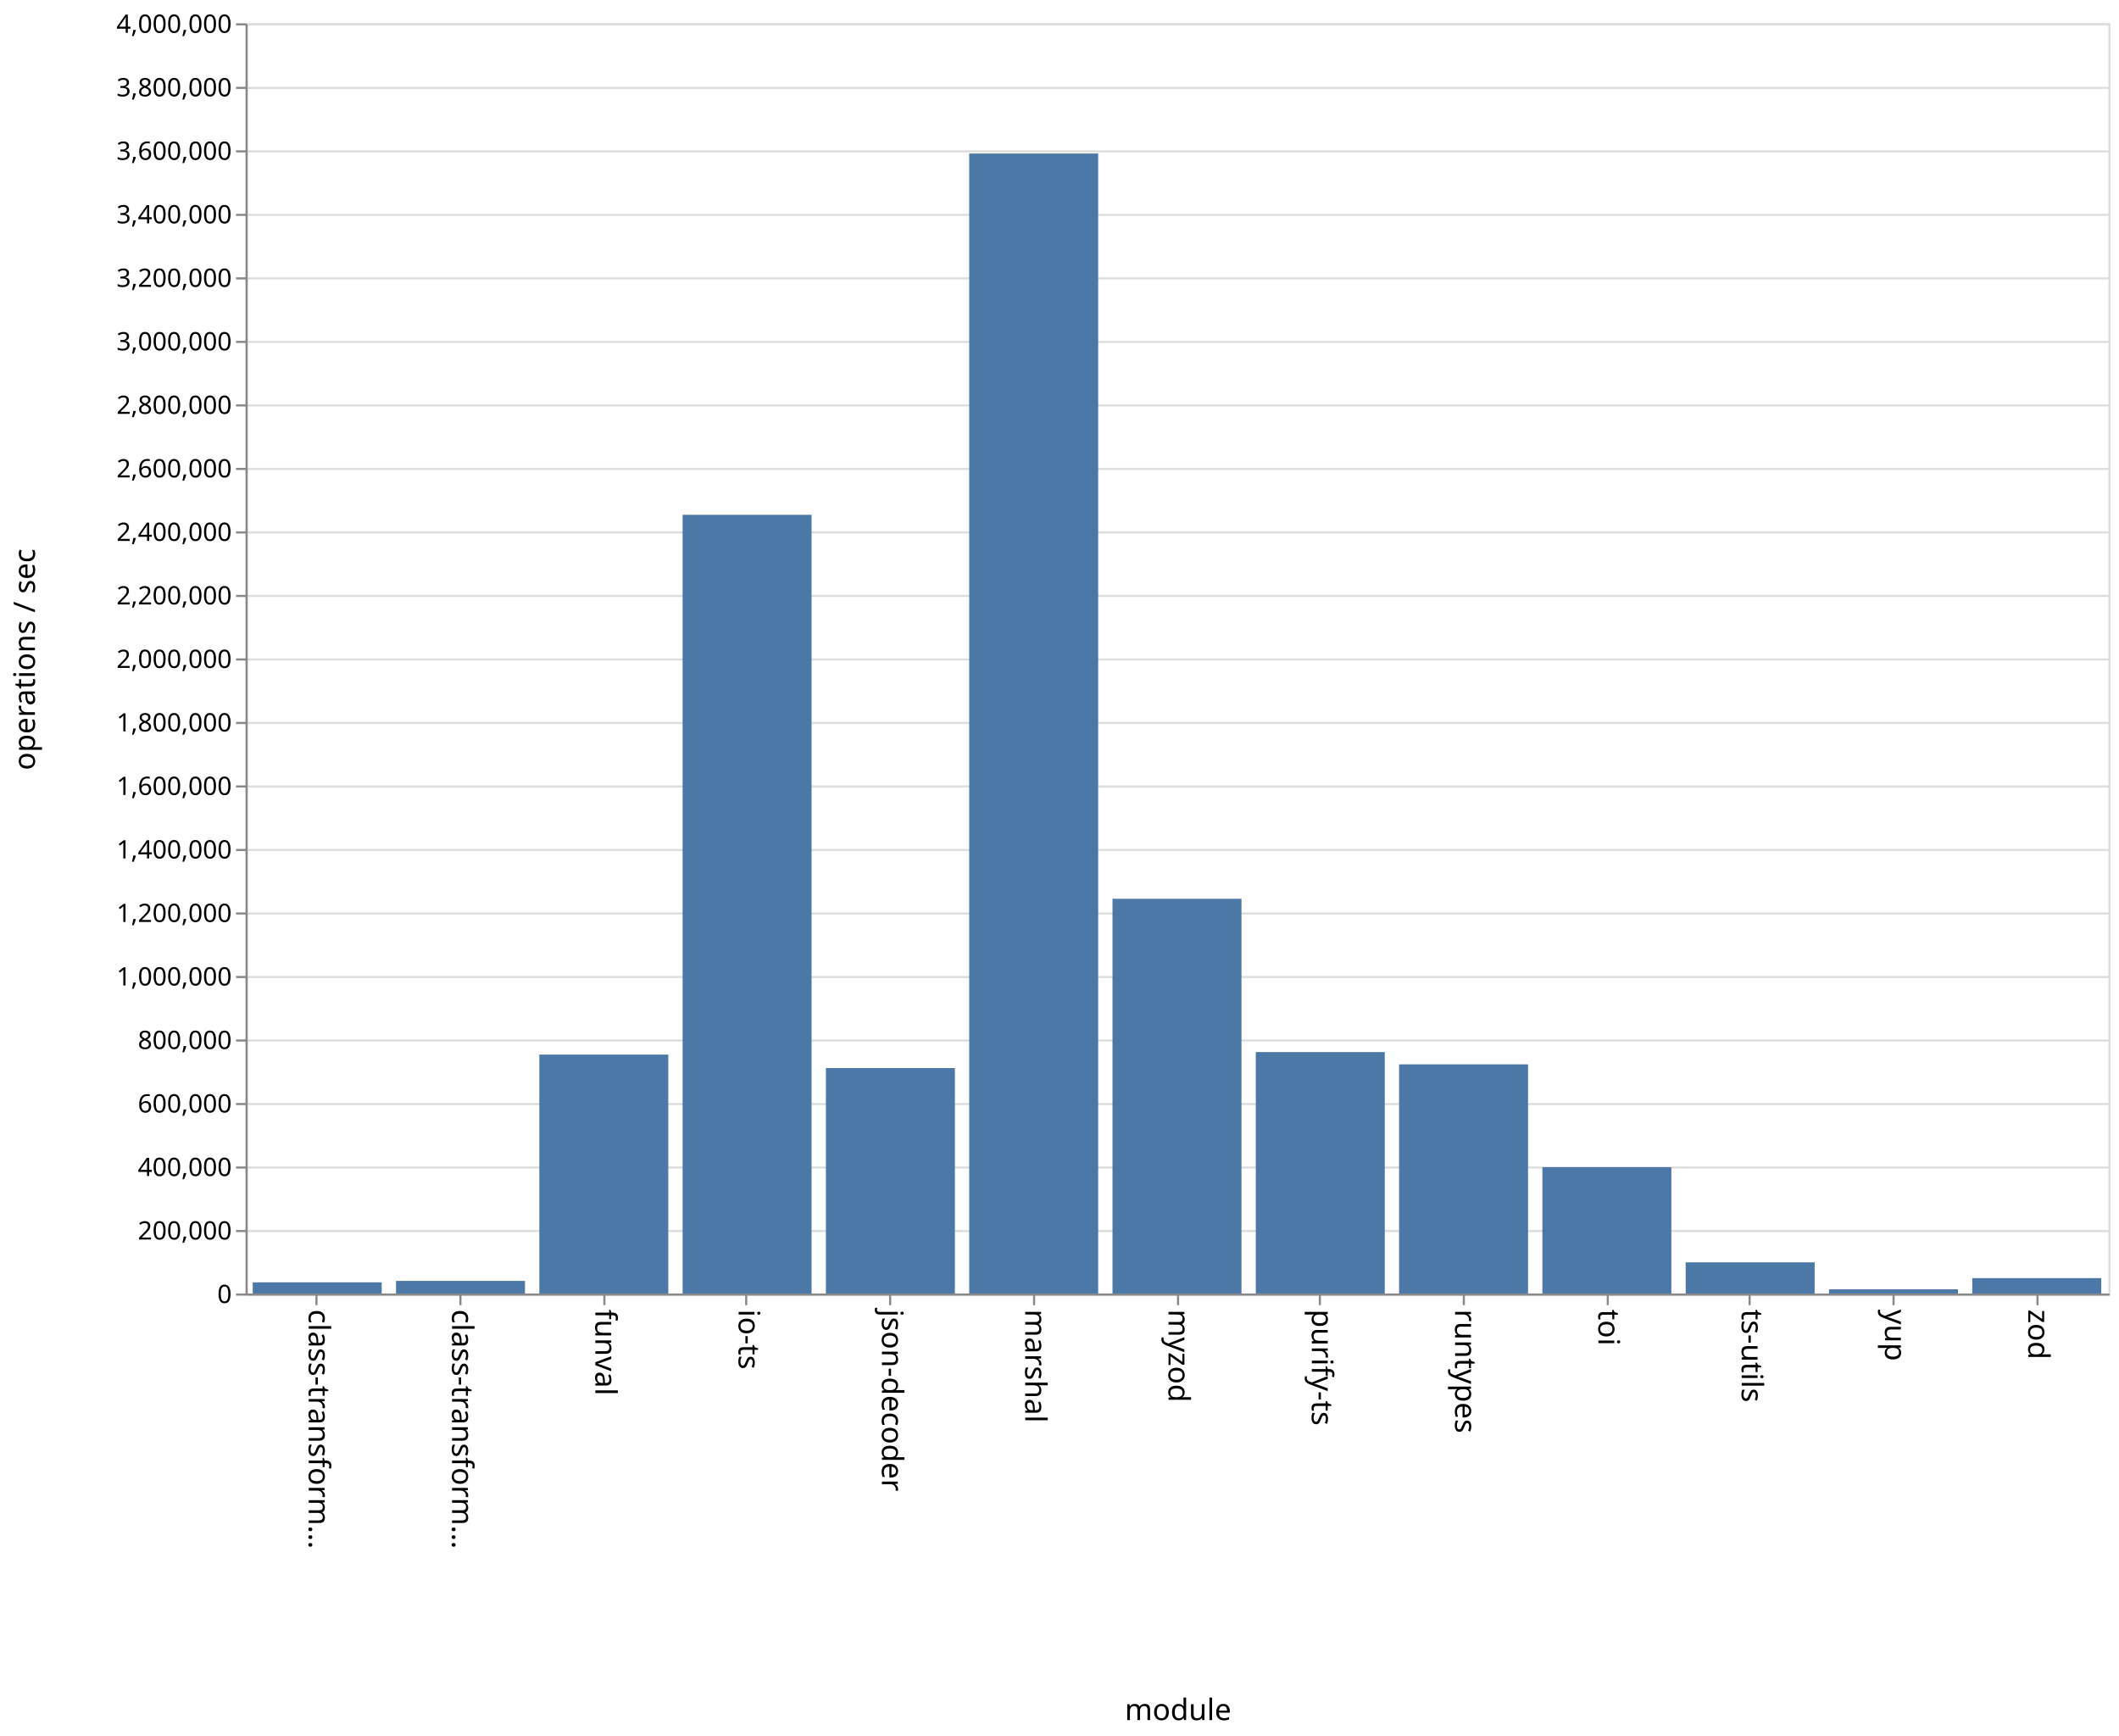
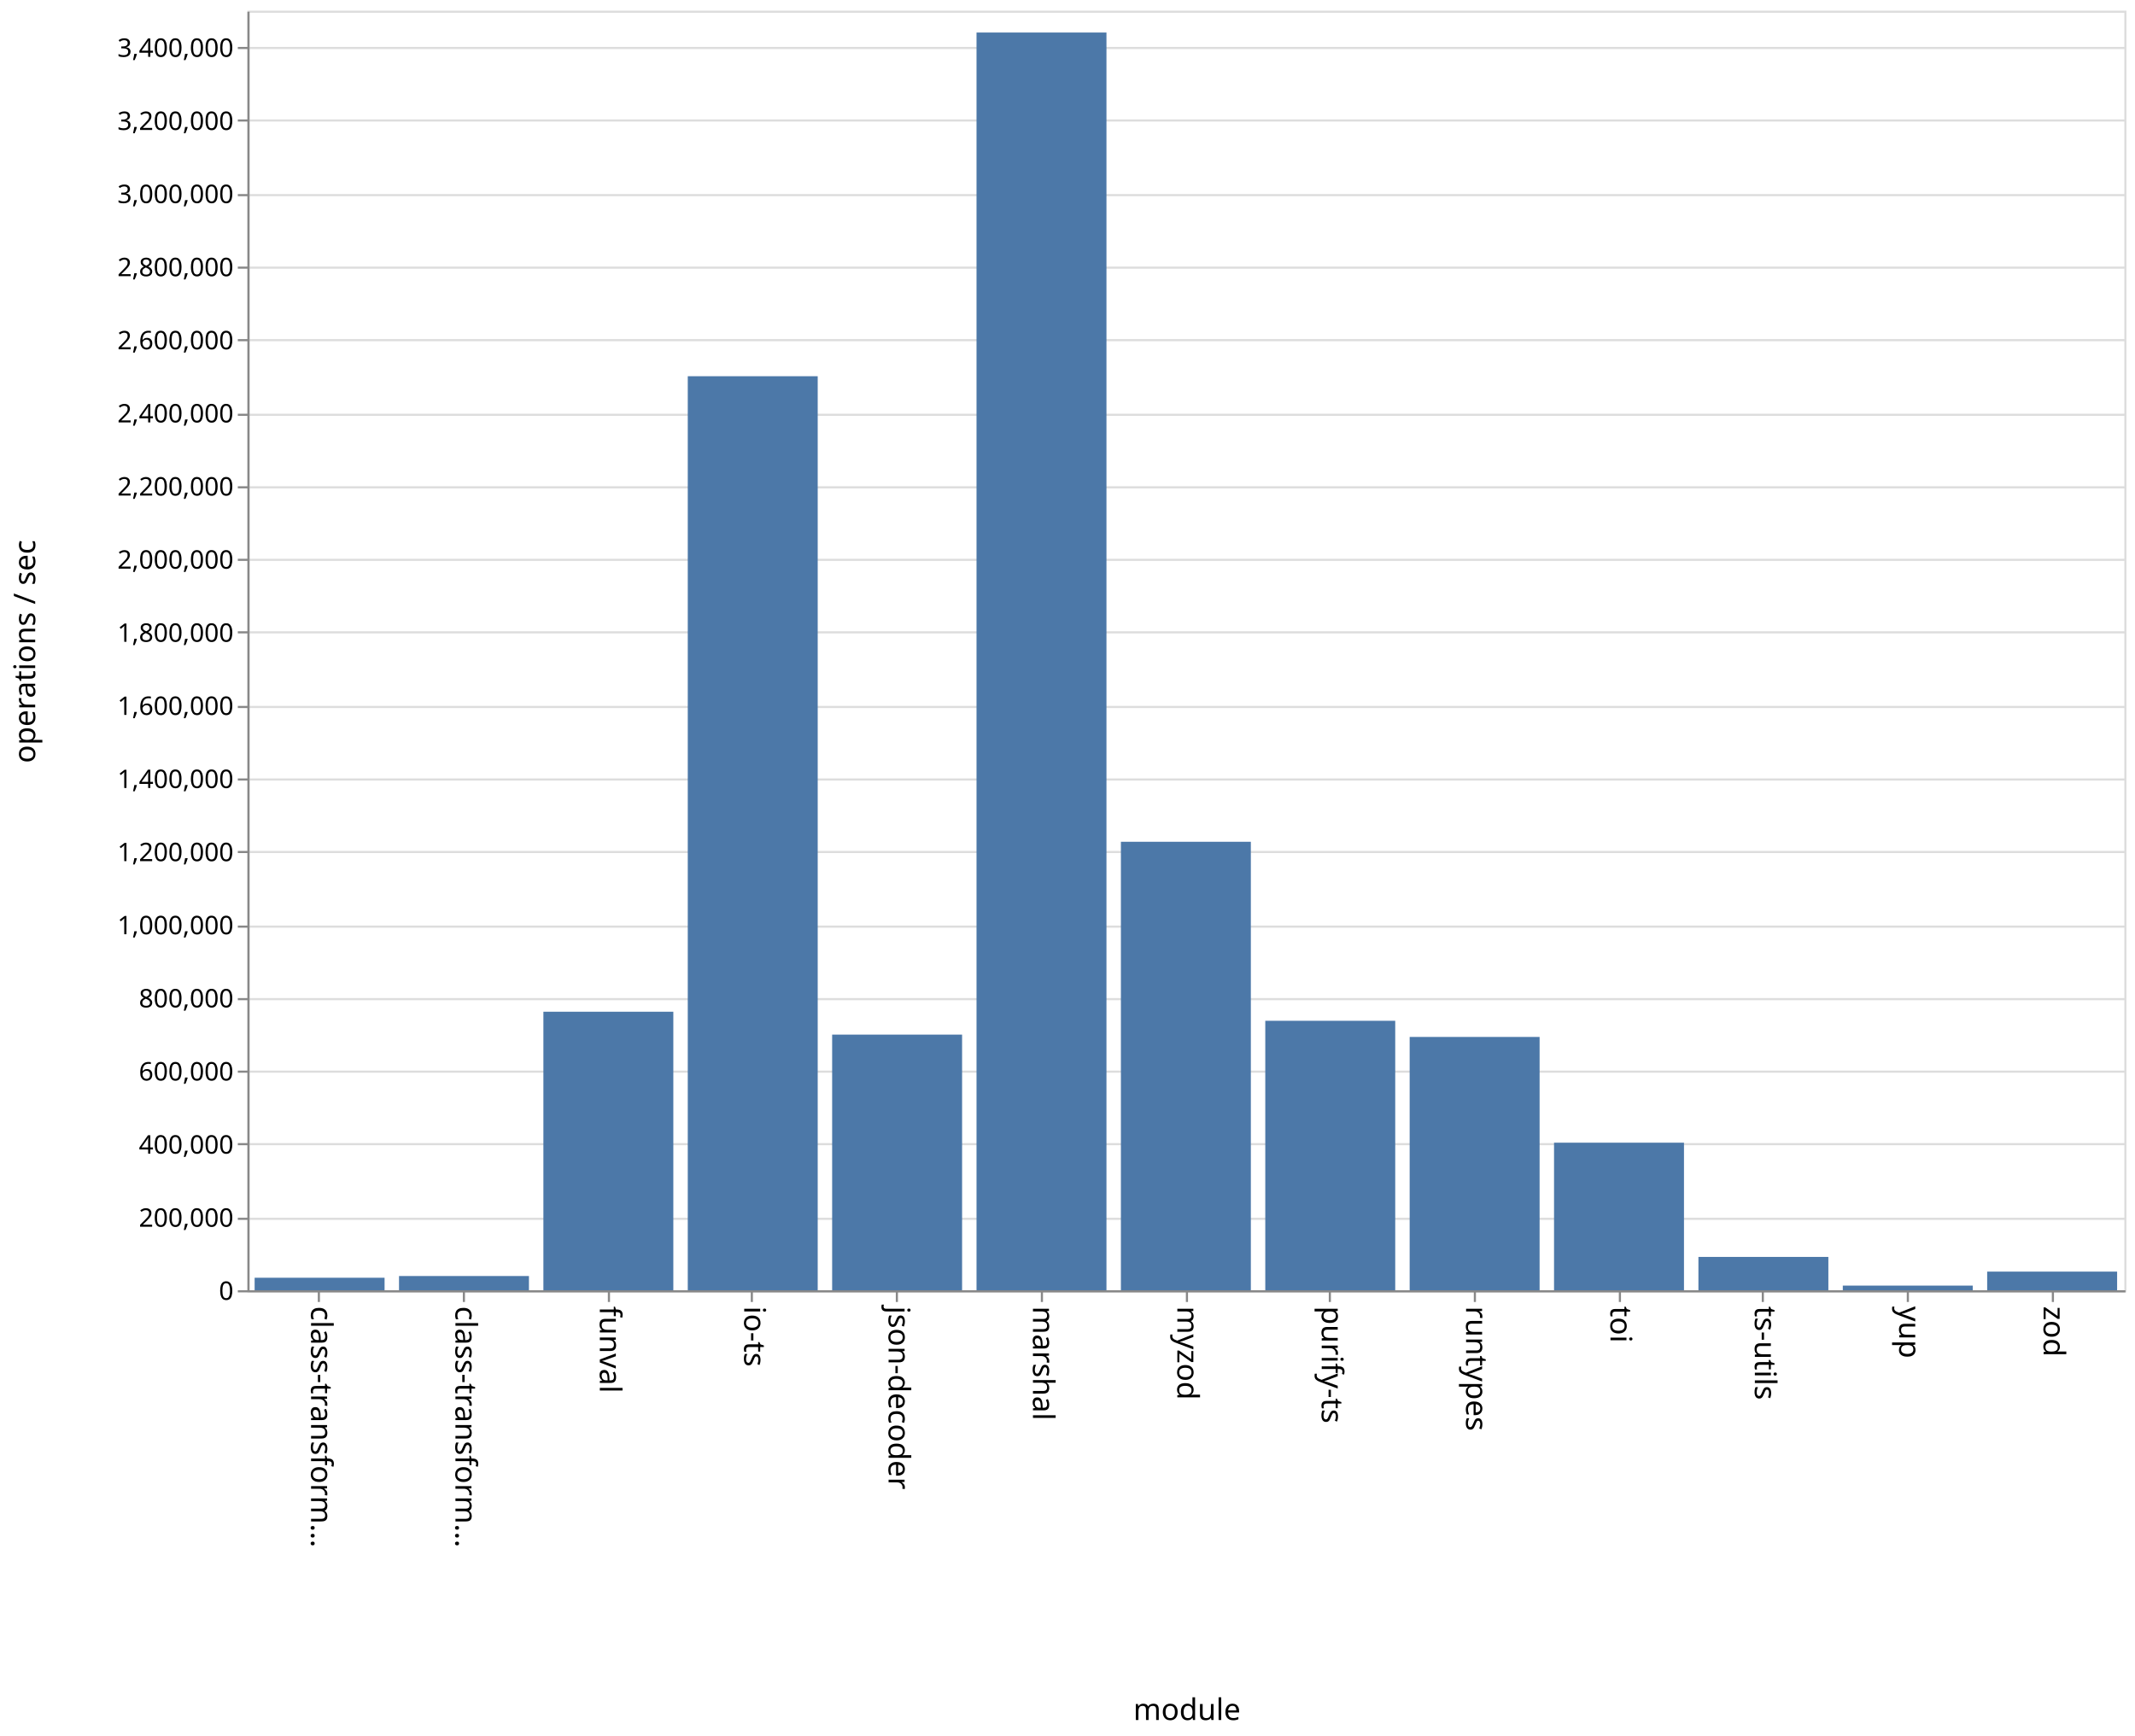
- <svg xmlns="http://www.w3.org/2000/svg" class="marks" width="1001" height="820">
-   <path fill="#fff" d="M0 0h1001v820H0z" />
+ <svg xmlns="http://www.w3.org/2000/svg" class="marks" width="1001" height="814">
+   <path fill="#fff" d="M0 0h1001v814H0z" />
  <g class="mark-group role-frame root">
-     <path class="background" d="M116.5 11.5h880v600h-880z" fill="none" stroke="#ddd" />
+     <path class="background" d="M116.5 5.5h880v600h-880z" fill="none" stroke="#ddd" />
    <g class="mark-group role-axis">
-       <path class="background" d="M116.5 11.5z" pointer-events="none" fill="none" />
+       <path class="background" d="M116.5 5.5z" pointer-events="none" fill="none" />
      <g class="mark-rule role-axis-grid" pointer-events="none" fill="none" stroke="#ddd">
-         <path d="M116.5 611.5h880M116.5 581.5h880M116.5 551.5h880M116.5 521.5h880M116.5 491.5h880M116.5 461.5h880M116.5 431.5h880M116.5 401.5h880M116.5 371.5h880M116.5 341.5h880M116.5 311.5h880M116.5 281.5h880M116.5 251.5h880M116.5 221.5h880M116.5 191.5h880M116.5 161.5h880M116.5 131.5h880M116.5 101.5h880M116.5 71.5h880M116.5 41.5h880M116.5 11.5h880" />
+         <path d="M116.5 605.5h880M116.5 571.5h880M116.5 536.5h880M116.5 502.5h880M116.5 468.5h880M116.5 434.5h880M116.5 399.5h880M116.5 365.5h880M116.5 331.5h880M116.5 296.5h880M116.5 262.5h880M116.5 228.5h880M116.5 194.5h880M116.5 159.5h880M116.5 125.5h880M116.5 91.5h880M116.5 56.5h880M116.5 22.5h880" />
      </g>
    </g>
    <g class="mark-group role-axis">
-       <path class="background" d="M116.5 611.5z" pointer-events="none" fill="none" />
+       <path class="background" d="M116.5 605.5z" pointer-events="none" fill="none" />
      <g class="mark-rule role-axis-tick" pointer-events="none" fill="none" stroke="#888">
-         <path d="M149.5 611.5v5M217.5 611.5v5M285.5 611.5v5M352.5 611.5v5M420.5 611.5v5M488.5 611.5v5M556.5 611.5v5M623.5 611.5v5M691.5 611.5v5M759.5 611.5v5M826.5 611.5v5M894.5 611.5v5M962.5 611.5v5" />
+         <path d="M149.5 605.5v5M217.5 605.5v5M285.5 605.5v5M352.5 605.5v5M420.5 605.5v5M488.5 605.5v5M556.5 605.5v5M623.5 605.5v5M691.5 605.5v5M759.5 605.5v5M826.5 605.5v5M894.5 605.5v5M962.5 605.5v5" />
      </g>
      <g class="mark-text role-axis-label" pointer-events="none" font-family="sans-serif" font-size="14">
-         <text transform="rotate(90 -236.327 382.173)">
+         <text transform="rotate(90 -233.327 379.173)">
                    class-transform…
                </text>
-         <text transform="rotate(90 -202.48 416.02)">
+         <text transform="rotate(90 -199.48 413.02)">
                    class-transform…
                </text>
-         <text transform="rotate(90 -168.635 449.865)">
+         <text transform="rotate(90 -165.635 446.865)">
                    funval
                </text>
-         <text transform="rotate(90 -134.788 483.712)">
+         <text transform="rotate(90 -131.788 480.712)">
                    io-ts
                </text>
-         <text transform="rotate(90 -100.942 517.558)">
+         <text transform="rotate(90 -97.942 514.558)">
                    json-decoder
                </text>
-         <text transform="rotate(90 -67.096 551.404)">
+         <text transform="rotate(90 -64.096 548.404)">
                    marshal
                </text>
-         <text transform="rotate(90 -33.25 585.25)">
+         <text transform="rotate(90 -30.25 582.25)">
                    myzod
                </text>
-         <text transform="rotate(90 .596 619.096)">
+         <text transform="rotate(90 3.596 616.096)">
                    purify-ts
                </text>
-         <text transform="rotate(90 34.442 652.942)">
+         <text transform="rotate(90 37.442 649.942)">
                    runtypes
                </text>
-         <text transform="rotate(90 68.288 686.788)">
+         <text transform="rotate(90 71.288 683.788)">
                    toi
                </text>
-         <text transform="rotate(90 102.135 720.635)">
+         <text transform="rotate(90 105.135 717.635)">
                    ts-utils
                </text>
-         <text transform="rotate(90 135.98 754.48)">
+         <text transform="rotate(90 138.98 751.48)">
                    yup
                </text>
-         <text transform="rotate(90 169.827 788.327)">
+         <text transform="rotate(90 172.827 785.327)">
                    zod
                </text>
      </g>
-       <path fill="none" stroke="#888" d="M116.5 611.5h880" pointer-events="none" />
-       <text text-anchor="middle" transform="translate(556.5 812.5)" font-family="sans-serif" font-size="14" font-weight="400" pointer-events="none">
+       <path fill="none" stroke="#888" d="M116.5 605.5h880" pointer-events="none" />
+       <text text-anchor="middle" transform="translate(556.5 806.5)" font-family="sans-serif" font-size="14" font-weight="400" pointer-events="none">
                module
            </text>
    </g>
    <g class="mark-group role-axis">
-       <path class="background" d="M116.5 11.5z" pointer-events="none" fill="none" />
+       <path class="background" d="M116.5 5.5z" pointer-events="none" fill="none" />
      <g class="mark-rule role-axis-tick" pointer-events="none" fill="none" stroke="#888">
-         <path d="M116.5 611.5h-5M116.5 581.5h-5M116.5 551.5h-5M116.5 521.5h-5M116.5 491.5h-5M116.5 461.5h-5M116.5 431.5h-5M116.5 401.5h-5M116.5 371.5h-5M116.5 341.5h-5M116.5 311.5h-5M116.5 281.5h-5M116.5 251.5h-5M116.5 221.5h-5M116.5 191.5h-5M116.5 161.5h-5M116.5 131.5h-5M116.5 101.5h-5M116.5 71.5h-5M116.5 41.5h-5M116.5 11.5h-5" />
+         <path d="M116.5 605.5h-5M116.5 571.5h-5M116.5 536.5h-5M116.5 502.5h-5M116.5 468.5h-5M116.5 434.5h-5M116.5 399.5h-5M116.5 365.5h-5M116.5 331.5h-5M116.5 296.5h-5M116.5 262.5h-5M116.5 228.5h-5M116.5 194.5h-5M116.5 159.5h-5M116.5 125.5h-5M116.5 91.5h-5M116.5 56.5h-5M116.5 22.5h-5" />
      </g>
      <g class="mark-text role-axis-label" pointer-events="none" text-anchor="end" font-family="sans-serif" font-size="12">
-         <text transform="translate(109.5 615.5)">
+         <text transform="translate(109.5 609.5)">
                    0
                </text>
-         <text transform="translate(109.5 585.5)">
+         <text transform="translate(109.5 575.214)">
                    200,000
                </text>
-         <text transform="translate(109.5 555.5)">
+         <text transform="translate(109.5 540.929)">
                    400,000
                </text>
-         <text transform="translate(109.5 525.5)">
+         <text transform="translate(109.5 506.643)">
                    600,000
                </text>
-         <text transform="translate(109.5 495.5)">
+         <text transform="translate(109.5 472.357)">
                    800,000
                </text>
-         <text transform="translate(109.5 465.5)">
+         <text transform="translate(109.5 438.071)">
                    1,000,000
                </text>
-         <text transform="translate(109.5 435.5)">
+         <text transform="translate(109.5 403.786)">
                    1,200,000
                </text>
-         <text transform="translate(109.5 405.5)">
+         <text transform="translate(109.5 369.5)">
                    1,400,000
                </text>
-         <text transform="translate(109.5 375.5)">
+         <text transform="translate(109.5 335.214)">
                    1,600,000
                </text>
-         <text transform="translate(109.5 345.5)">
+         <text transform="translate(109.5 300.929)">
                    1,800,000
                </text>
-         <text transform="translate(109.5 315.5)">
+         <text transform="translate(109.5 266.643)">
                    2,000,000
                </text>
-         <text transform="translate(109.5 285.5)">
+         <text transform="translate(109.5 232.357)">
                    2,200,000
                </text>
-         <text transform="translate(109.5 255.5)">
+         <text transform="translate(109.5 198.071)">
                    2,400,000
                </text>
-         <text transform="translate(109.5 225.5)">
+         <text transform="translate(109.5 163.786)">
                    2,600,000
                </text>
-         <text transform="translate(109.5 195.5)">
+         <text transform="translate(109.5 129.5)">
                    2,800,000
                </text>
-         <text transform="translate(109.5 165.5)">
+         <text transform="translate(109.5 95.214)">
                    3,000,000
                </text>
-         <text transform="translate(109.5 135.5)">
+         <text transform="translate(109.5 60.929)">
                    3,200,000
                </text>
-         <text transform="translate(109.5 105.5)">
+         <text transform="translate(109.5 26.643)">
                    3,400,000
                </text>
-         <text transform="translate(109.5 75.5)">
-                     3,600,000
-                 </text>
-         <text transform="translate(109.5 45.5)">
-                     3,800,000
-                 </text>
-         <text transform="translate(109.5 15.5)">
-                     4,000,000
-                 </text>
      </g>
-       <path fill="none" stroke="#888" d="M116.5 611.5v-600" pointer-events="none" />
-       <text text-anchor="middle" transform="rotate(-90 164 147.5)" font-family="sans-serif" font-size="14" font-weight="400" pointer-events="none">
+       <path fill="none" stroke="#888" d="M116.5 605.5V5.5" pointer-events="none" />
+       <text text-anchor="middle" transform="rotate(-90 161 144.5)" font-family="sans-serif" font-size="14" font-weight="400" pointer-events="none">
                operations / sec
            </text>
    </g>
    <g class="mark-rect role-mark marks" fill="#4c78a8">
-       <path d="M119.385 605.723h60.923V611h-60.923zM187.077 605.044H248V611h-60.923zM254.77 498.152h60.922V611H254.77zM322.462 243.173h60.923V611h-60.923zM390.154 504.512h60.923V611h-60.923zM457.846 72.514h60.923V611h-60.923zM525.538 424.551h60.924V611h-60.924zM593.23 496.952h60.924V611H593.23zM660.923 502.765h60.923V611h-60.923zM728.615 551.343h60.923V611h-60.923zM796.308 596.282h60.923V611h-60.923zM864 609.019h60.923V611H864zM931.692 603.732h60.923V611h-60.923z" />
+       <path d="M119.385 599.136h60.923V605h-60.923zM187.077 598.327H248V605h-60.923zM254.77 474.4h60.922V605H254.77zM322.462 176.41h60.923V605h-60.923zM390.154 485.131h60.923V605h-60.923zM457.846 15.252h60.923V605h-60.923zM525.538 394.71h60.924V605h-60.924zM593.23 478.647h60.924V605H593.23zM660.923 486.223h60.923V605h-60.923zM728.615 535.812h60.923V605h-60.923zM796.308 589.37h60.923V605h-60.923zM864 602.823h60.923V605H864zM931.692 596.259h60.923V605h-60.923z" />
    </g>
  </g>
</svg>
